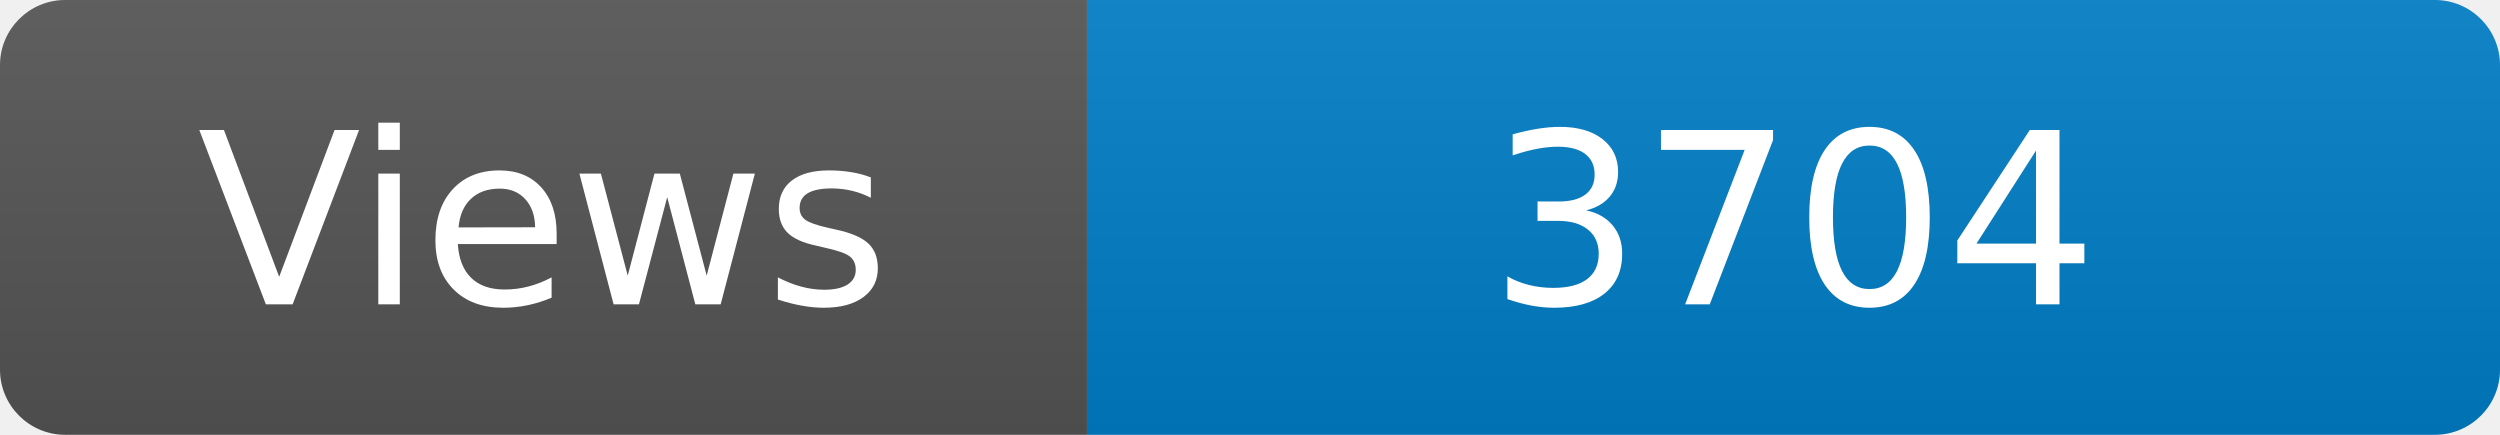
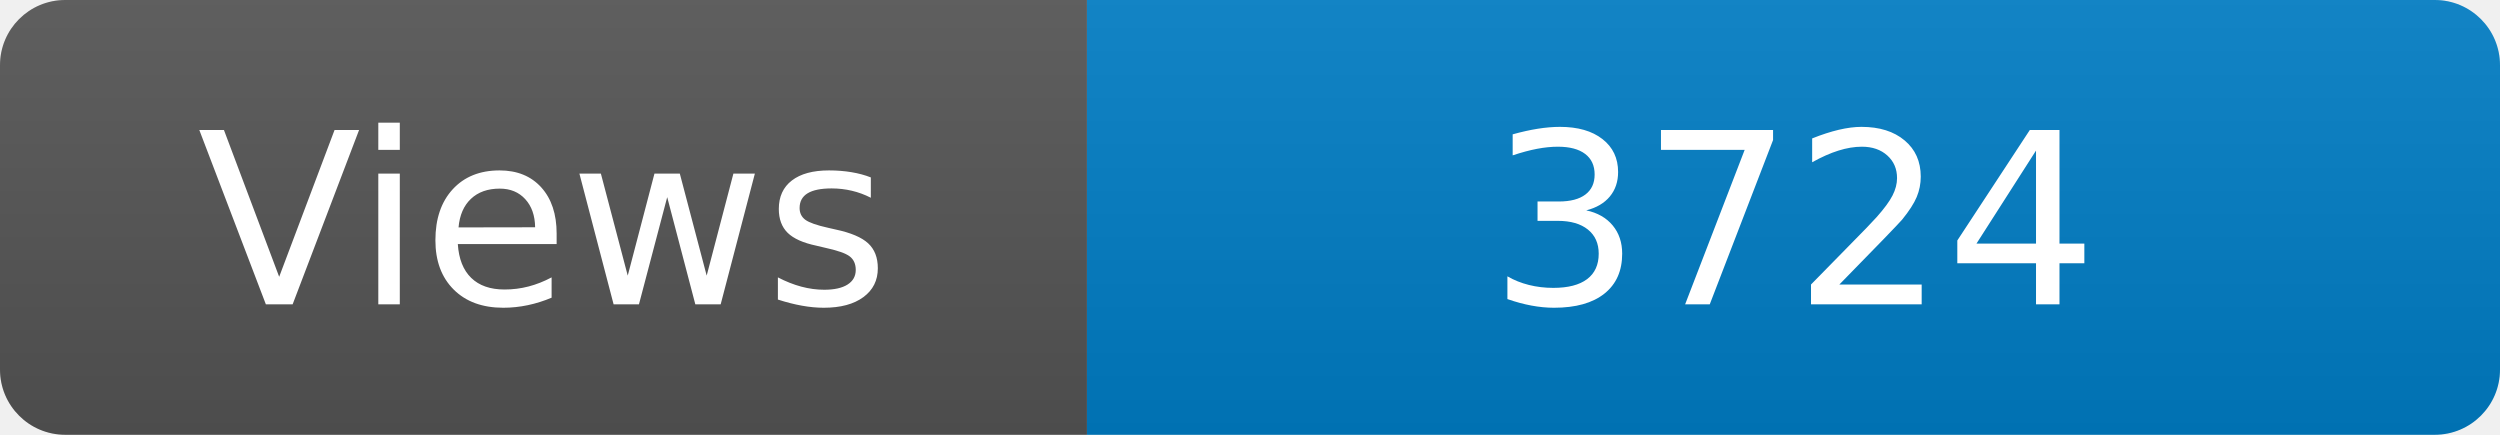
<svg xmlns="http://www.w3.org/2000/svg" width="115" height="20" role="img" aria-label="Maintained?: yes">
  <linearGradient id="s" x2="0" y2="100%">
    <stop offset="0" stop-color="#bbb" stop-opacity=".1" />
    <stop offset="1" stop-opacity=".1" />
  </linearGradient>
  <clipPath id="r">
    <rect width="115" height="20" rx="3" fill="#fff" />
  </clipPath>
  <g clip-path="url(#r)">
    <rect width="50" height="20" fill="#555" />
    <rect x="50" width="160" height="20" fill="#007ec6" />
    <rect width="115" height="20" fill="url(#s)" />
  </g>
  <g fill="#fff" text-anchor="middle" font-family="Verdana,Geneva,DejaVu Sans,sans-serif" font-size="110">
    <text x="250" y="140" transform="scale(.1)" fill="#fff">Views</text>
-     <text x="825" y="140" transform="scale(.1)" fill="#fff">3704</text>
+     <text x="825" y="140" transform="scale(.1)" fill="#fff">3724</text>
  </g>
</svg>
